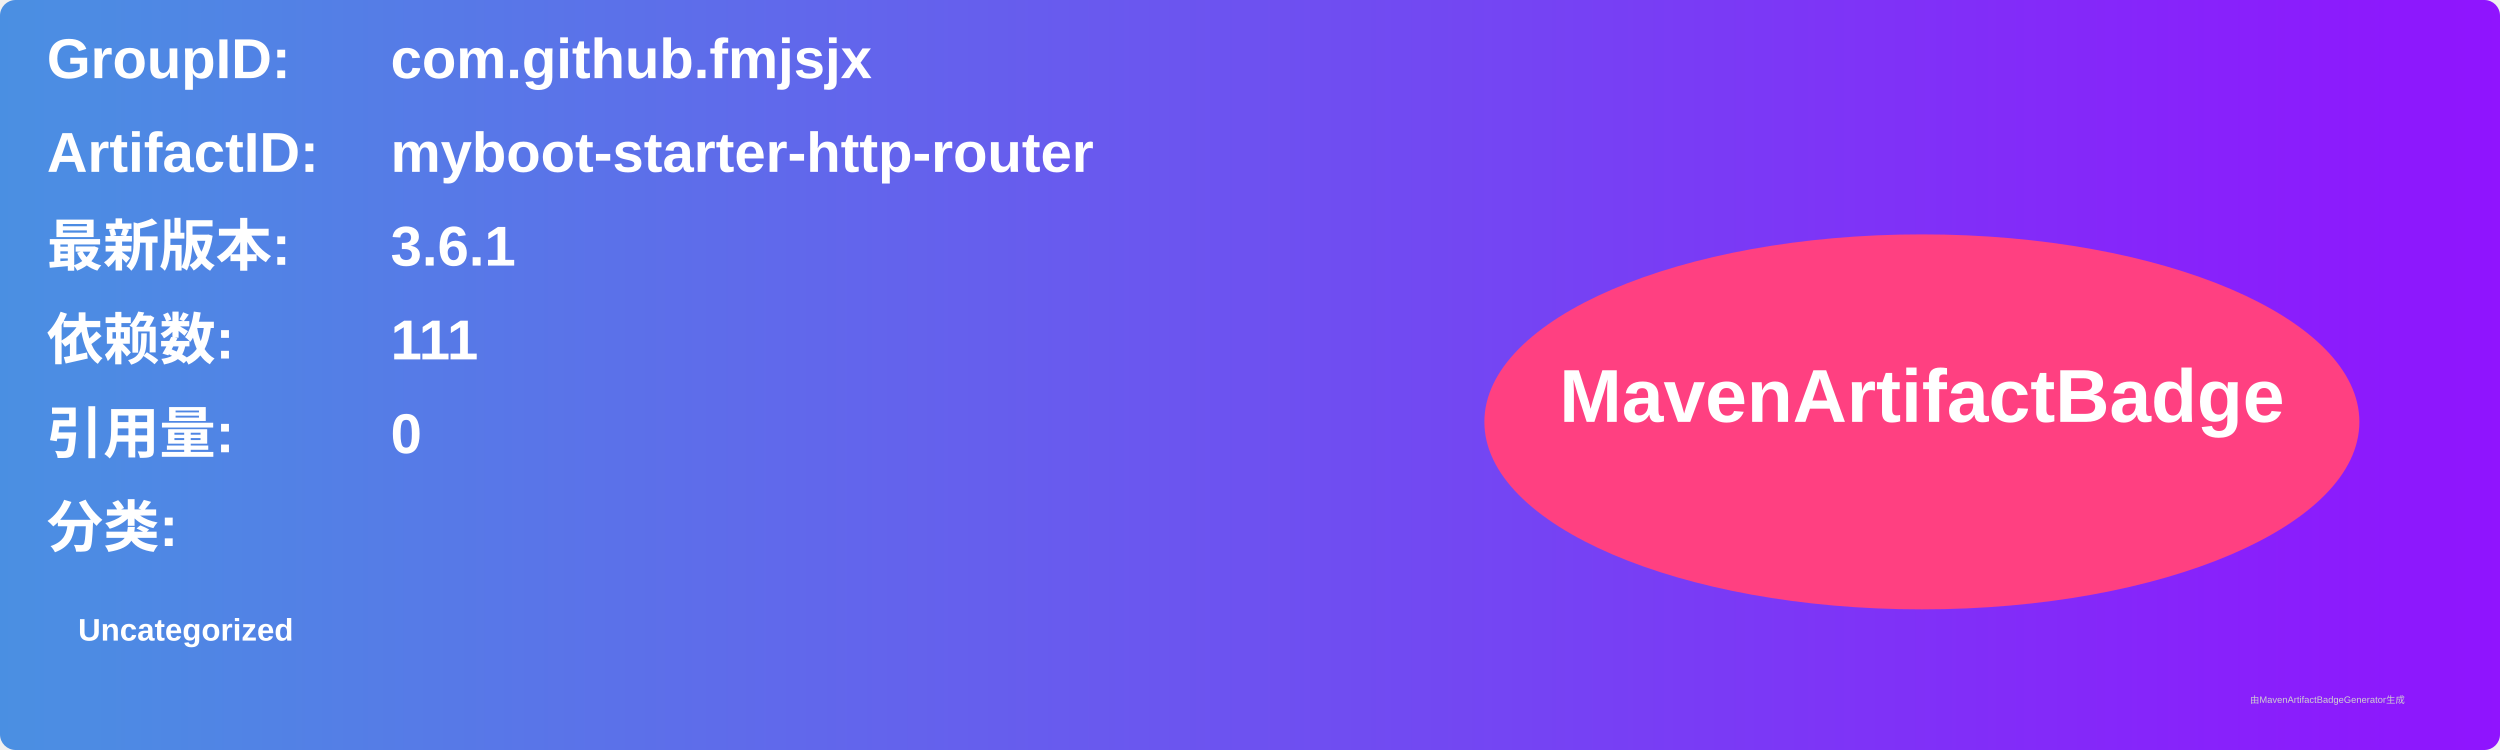
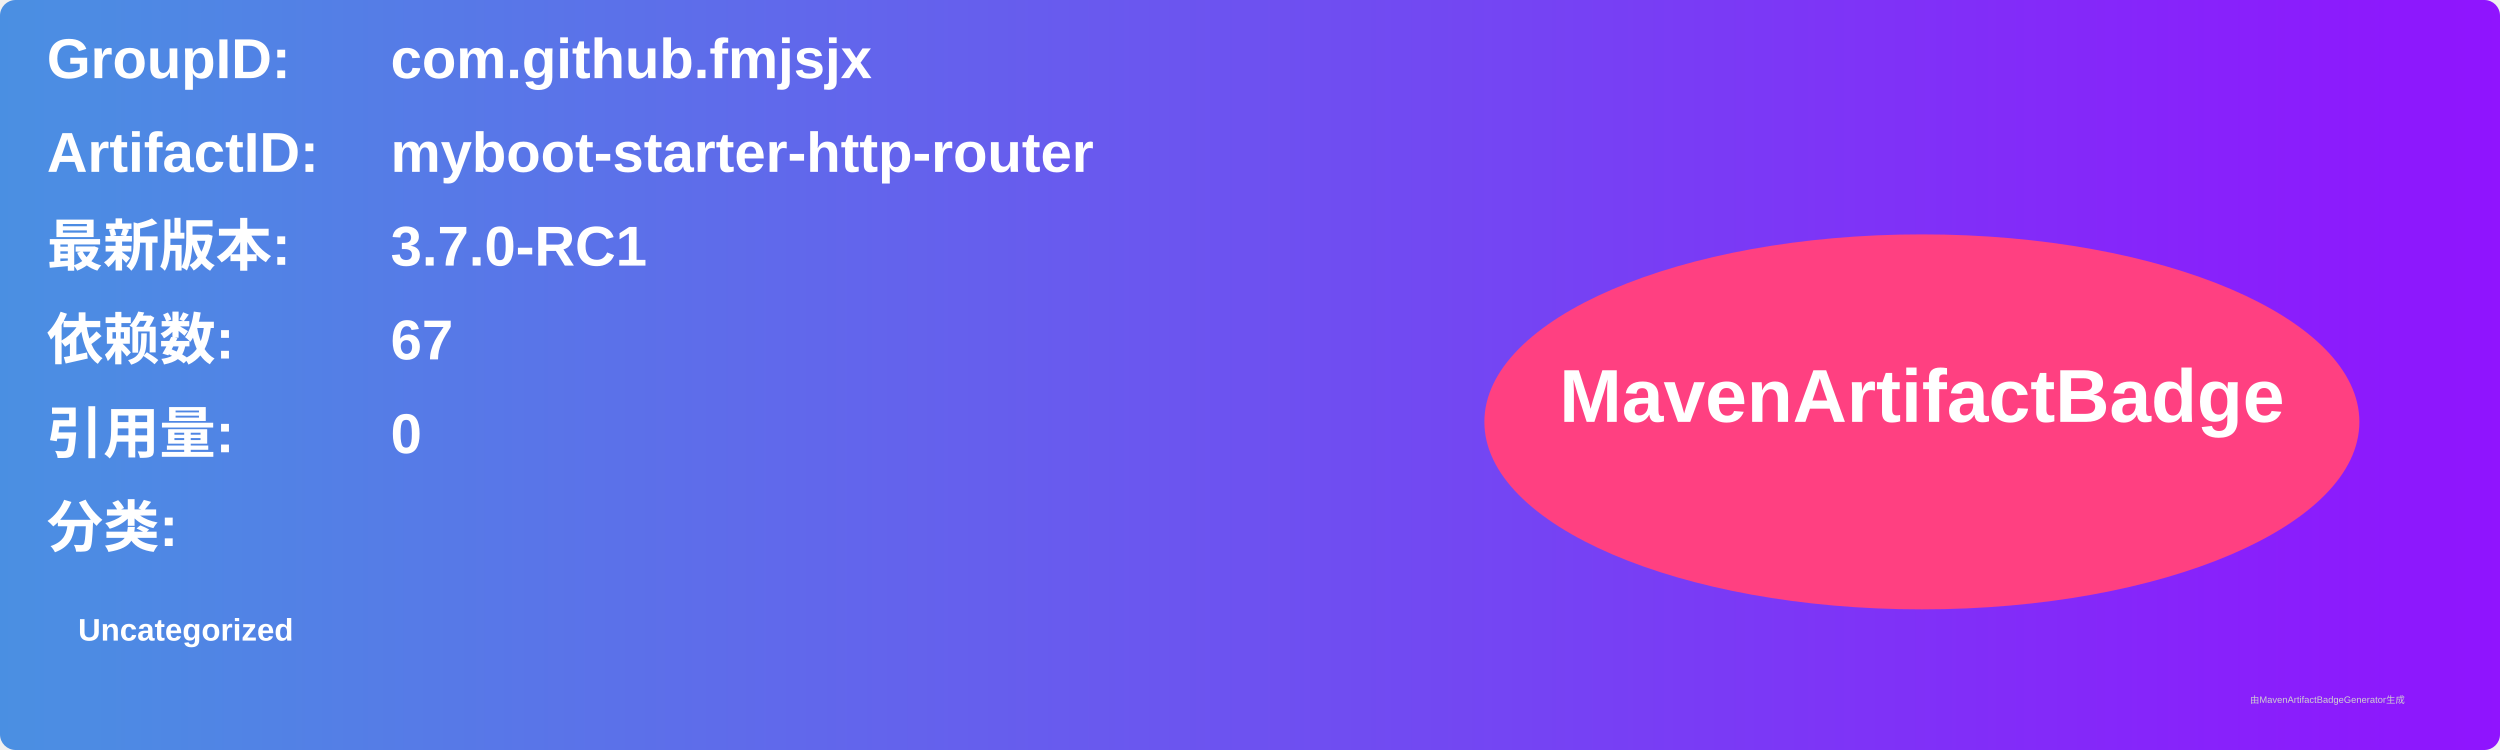
<svg xmlns="http://www.w3.org/2000/svg" width="800" height="240" viewBox="0 0 800 240">
  <linearGradient id="grad" x1="0%" y1="0%" x2="100%" y2="0%">
    <stop offset="0%" stop-color="#4a90e2" />
    <stop offset="100%" stop-color="#9013fe" />
  </linearGradient>
  <rect width="100%" height="100%" rx="5" ry="5" fill="url(#grad)" />
  <g transform="translate(15, 15)">
    <text x="0" y="10" font-family="Arial" font-size="18" fill="white" font-weight="bold" width="260">GroupID:</text>
    <text x="110" y="10" font-family="Arial" font-size="18" fill="white" font-weight="bold" width="460">com.github.fmjsjx</text>
    <text x="0" y="40" font-family="Arial" font-size="18" fill="white" font-weight="bold" width="260">ArtifactID:</text>
    <text x="110" y="40" font-family="Arial" font-size="18" fill="white" font-weight="bold" width="460">myboot-starter-http-router</text>
    <text x="0" y="70" font-family="Arial" font-size="18" fill="white" font-weight="bold">最新版本:</text>
    <text x="110" y="70" font-family="Arial" font-size="18" fill="white" font-weight="bold">
-       <tspan font-weight="bold">3.6.1</tspan>
+       <tspan font-weight="bold">3.7.0-RC1</tspan>
    </text>
    <text x="0" y="100" font-family="Arial" font-size="18" fill="white" font-weight="bold">依赖数: </text>
    <text x="110" y="100" font-family="Arial" font-size="18" fill="white">
-       <tspan font-weight="bold">111</tspan>
+       <tspan font-weight="bold">67</tspan>
    </text>
    <text x="0" y="130" font-family="Arial" font-size="18" fill="white" font-weight="bold">引用量: </text>
    <text x="110" y="130" font-family="Arial" font-size="18" fill="white">
      <tspan font-weight="bold">0</tspan>
    </text>
    <text x="0" y="160" font-family="Arial" font-size="18" fill="white" font-weight="bold">分类:</text>
    <text x="10" y="190" font-family="Arial" font-size="10" fill="white">
      <tspan font-weight="bold">Uncategorized</tspan>
    </text>
    <ellipse cx="600" cy="120" rx="140" ry="60" fill="#ff4081" />
    <text x="600" y="120" text-anchor="middle" font-family="Arial" font-size="24" fill="white" font-weight="bold">MavenArtifactBadge</text>
  </g>
  <text x="720" y="225" font-family="Arial" font-size="3" fill="#d0d0d0">由MavenArtifactBadgeGenerator生成</text>
</svg>
